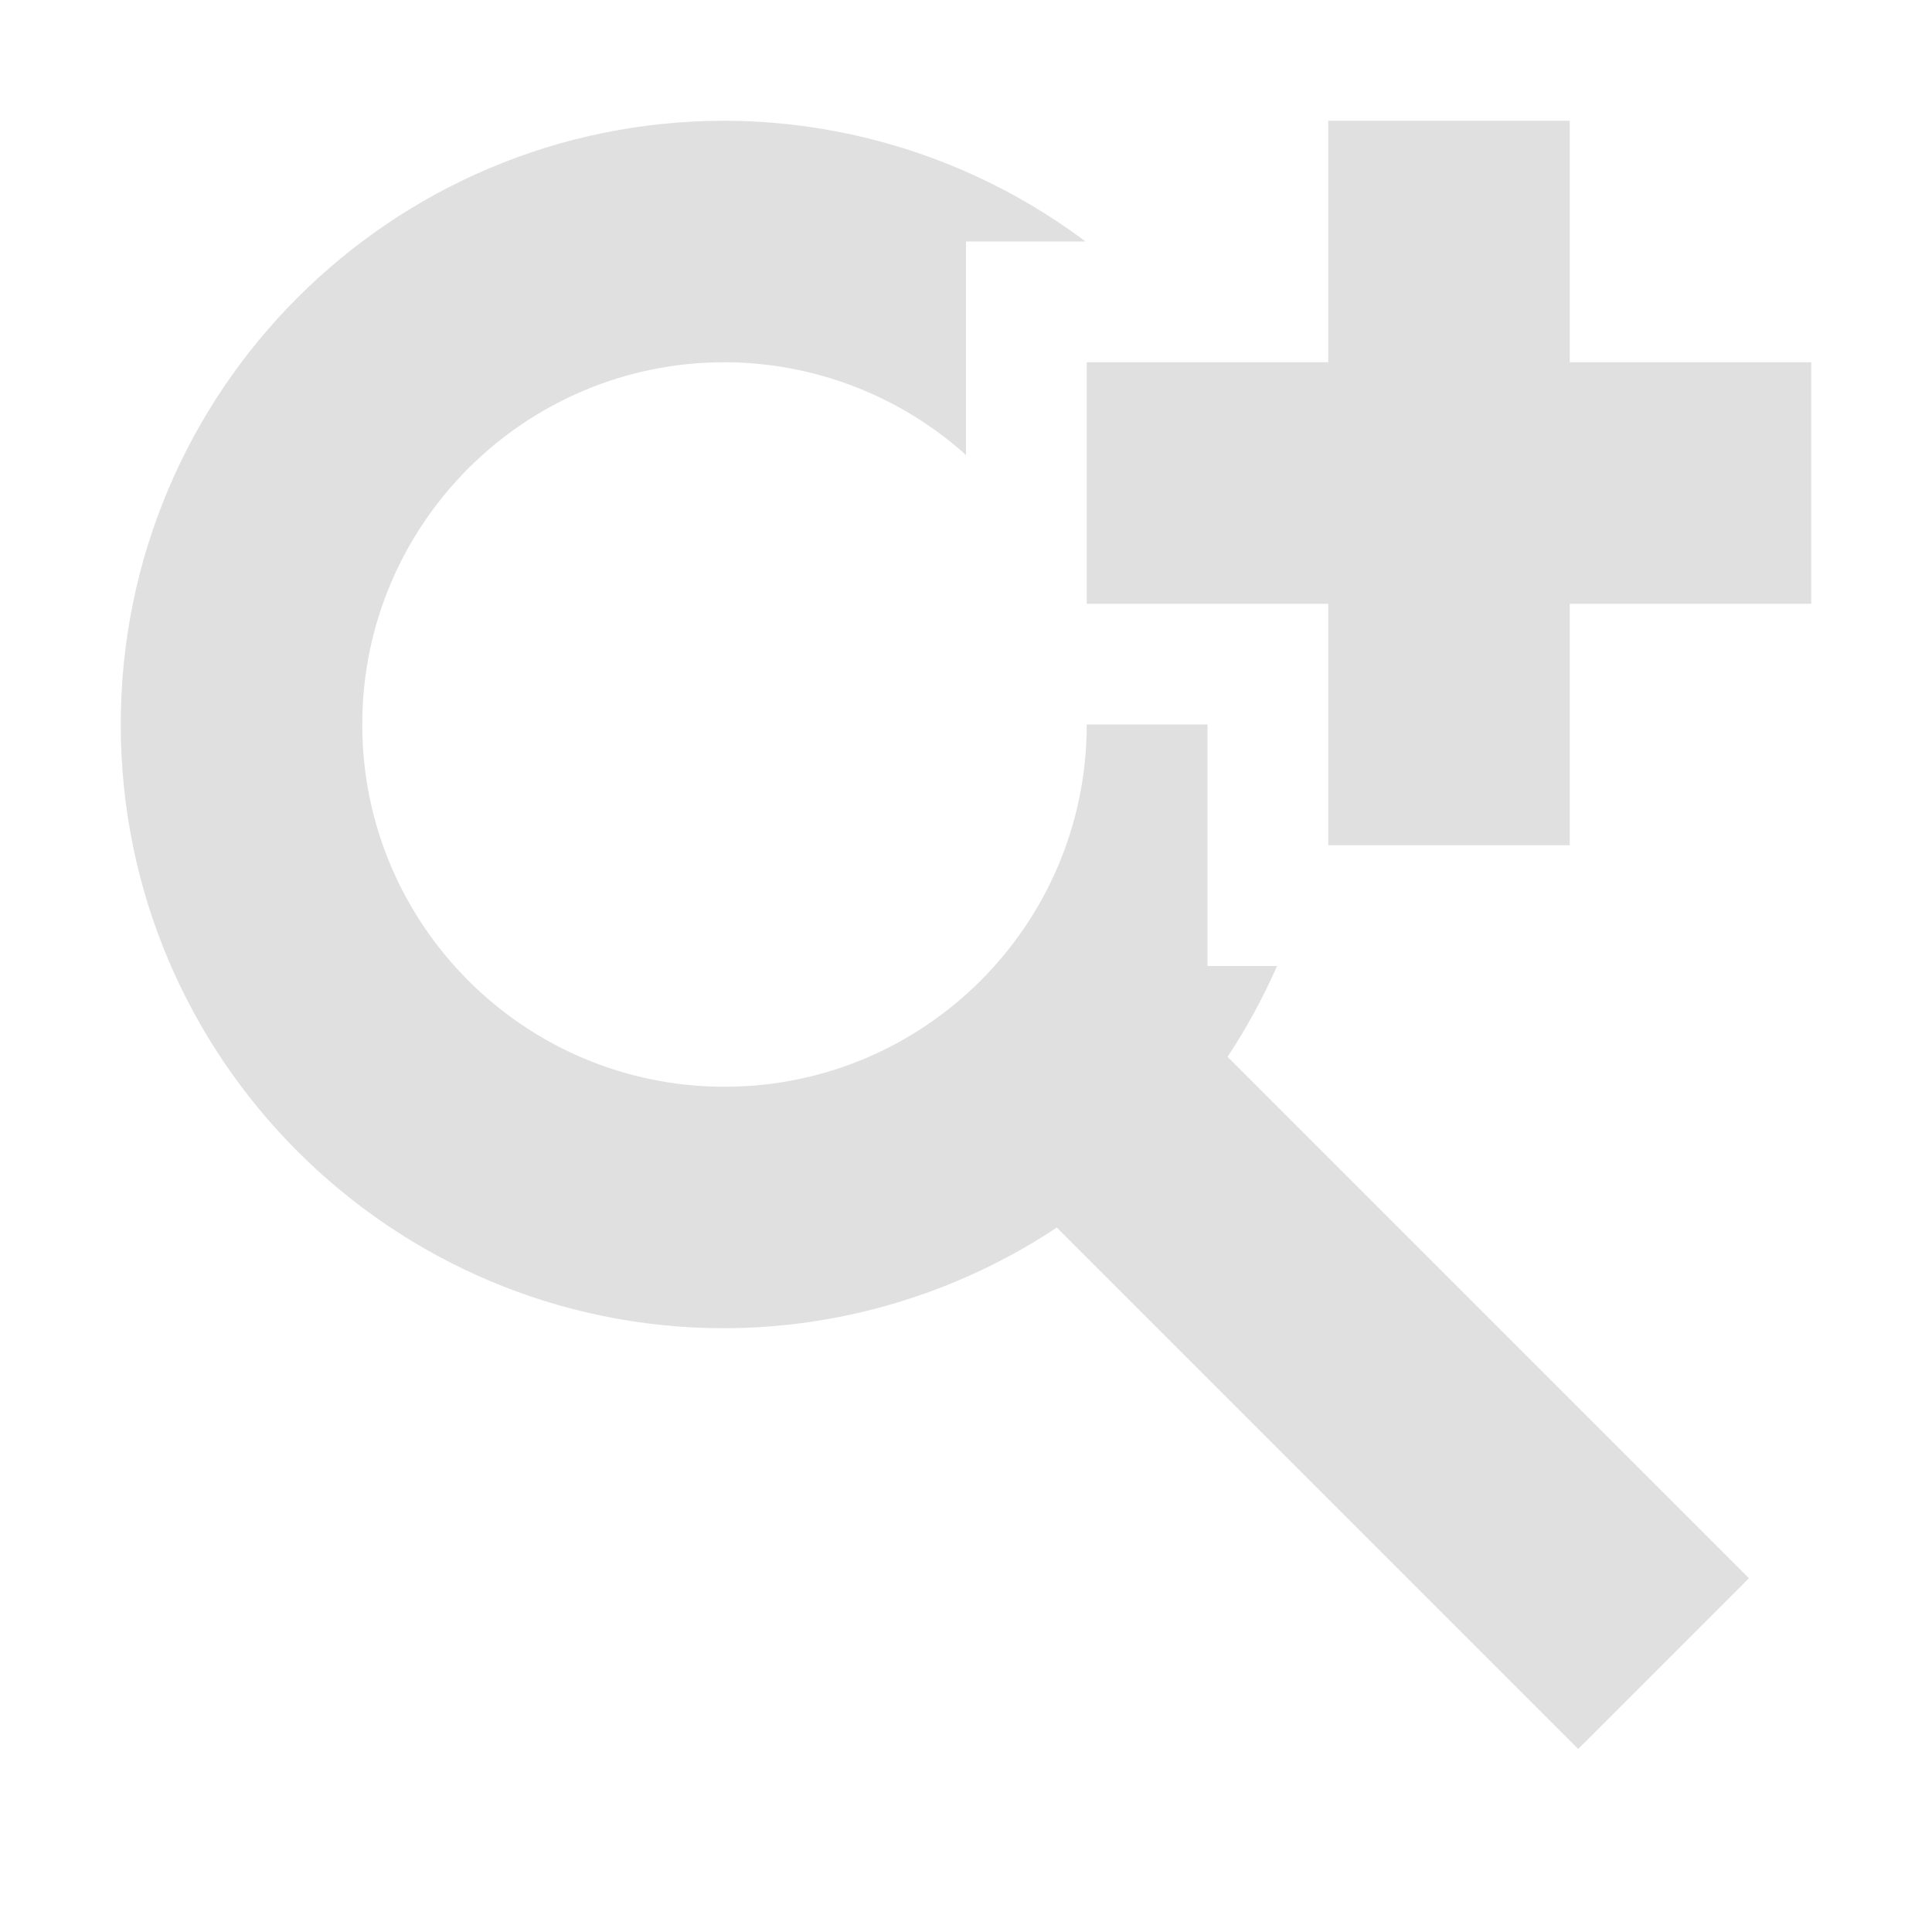
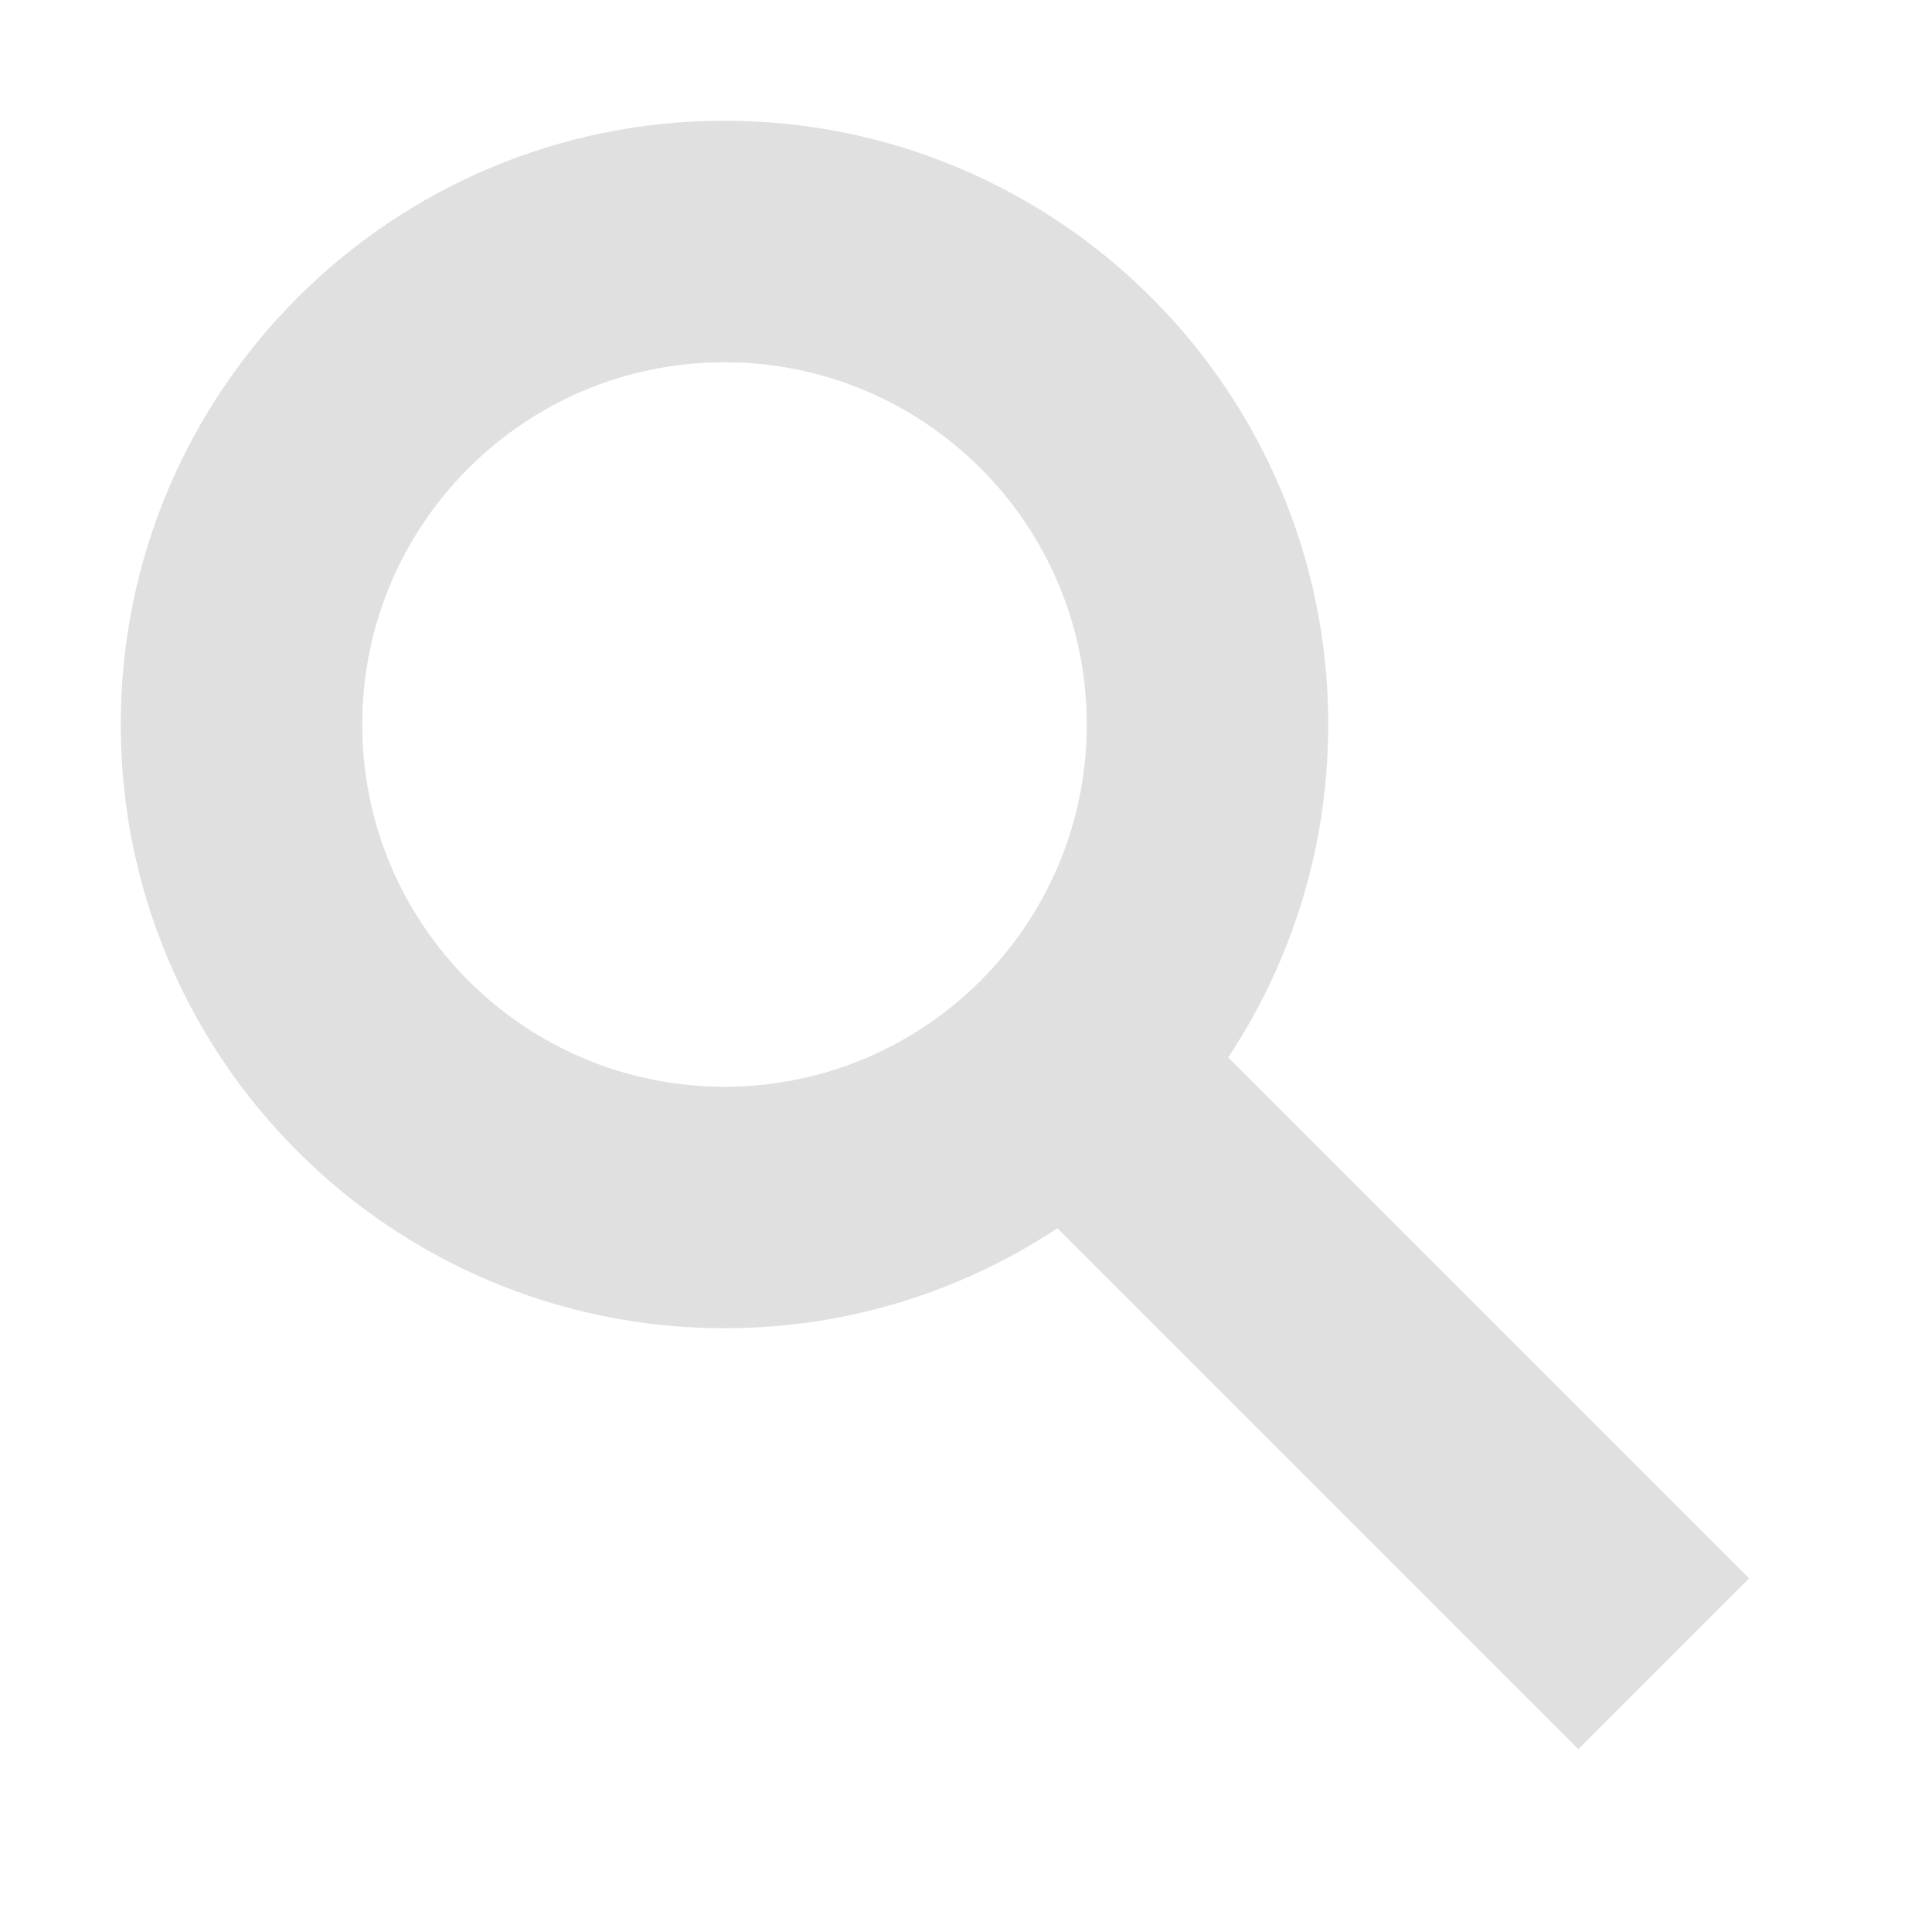
<svg xmlns="http://www.w3.org/2000/svg" width="16" height="16" viewBox="0 0 16 16" id="svg2" version="1.1">
  <defs id="defs4" />
  <g id="layer1" transform="translate(0,-1036.362)">
-     <path style="opacity:1;fill:#e0e0e0;fill-opacity:0.996;stroke:none;stroke-width:3;stroke-linecap:round;stroke-linejoin:round;stroke-miterlimit:4;stroke-dasharray:none;stroke-dashoffset:0;stroke-opacity:1" d="M 6 1 A 5 5 0 0 0 1 6 A 5 5 0 0 0 6 11 A 5 5 0 0 0 8.752 10.166 L 13.07 14.484 L 14.484 13.07 L 10.166 8.752 A 5 5 0 0 0 10.576 8 L 10 8 L 10 6 L 9 6 A 3 3 0 0 1 6 9 A 3 3 0 0 1 3 6 A 3 3 0 0 1 6 3 A 3 3 0 0 1 8 3.768 L 8 2 L 8.99 2 A 5 5 0 0 0 6 1 z M 11 1 L 11 3 L 9 3 L 9 5 L 11 5 L 11 7 L 13 7 L 13 5 L 15 5 L 15 3 L 13 3 L 13 1 L 11 1 z " transform="translate(0,1036.362)" id="path4135" />
+     <path style="opacity:1;fill:#e0e0e0;fill-opacity:0.996;stroke:none;stroke-width:3;stroke-linecap:round;stroke-linejoin:round;stroke-miterlimit:4;stroke-dasharray:none;stroke-dashoffset:0;stroke-opacity:1" d="m 6,1037.362 a 5,5 0 0 0 -5,5 5,5 0 0 0 5,5 5,5 0 0 0 5,-5 5,5 0 0 0 -5,-5 z m 0,2 a 3,3 0 0 1 3,3 3,3 0 0 1 -3,3 3,3 0 0 1 -3,-3 3,3 0 0 1 3,-3 z" id="path4135" />
+     <rect style="opacity:1;fill:#e0e0e0;fill-opacity:0.996;stroke:none;stroke-width:3;stroke-linecap:round;stroke-linejoin:round;stroke-miterlimit:4;stroke-dasharray:none;stroke-dashoffset:0;stroke-opacity:1" id="rect4140" width="2" height="7" x="-733.819" y="745.304" transform="matrix(0.7071068,-0.7071068,0.7071068,0.7071068,0,0)" />
  </g>
</svg>
